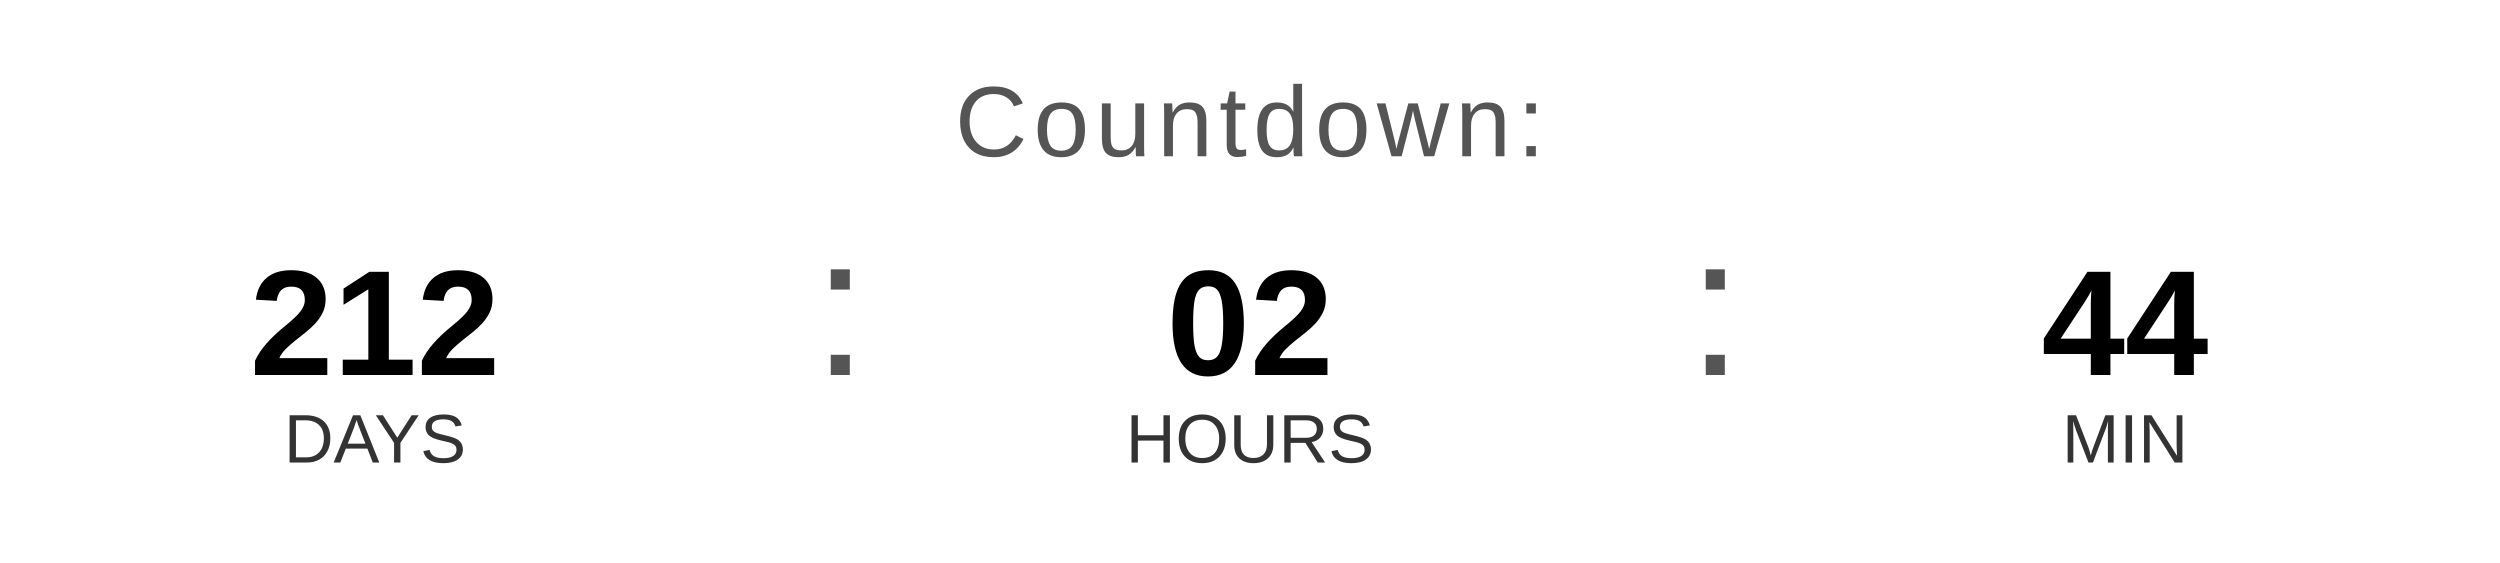
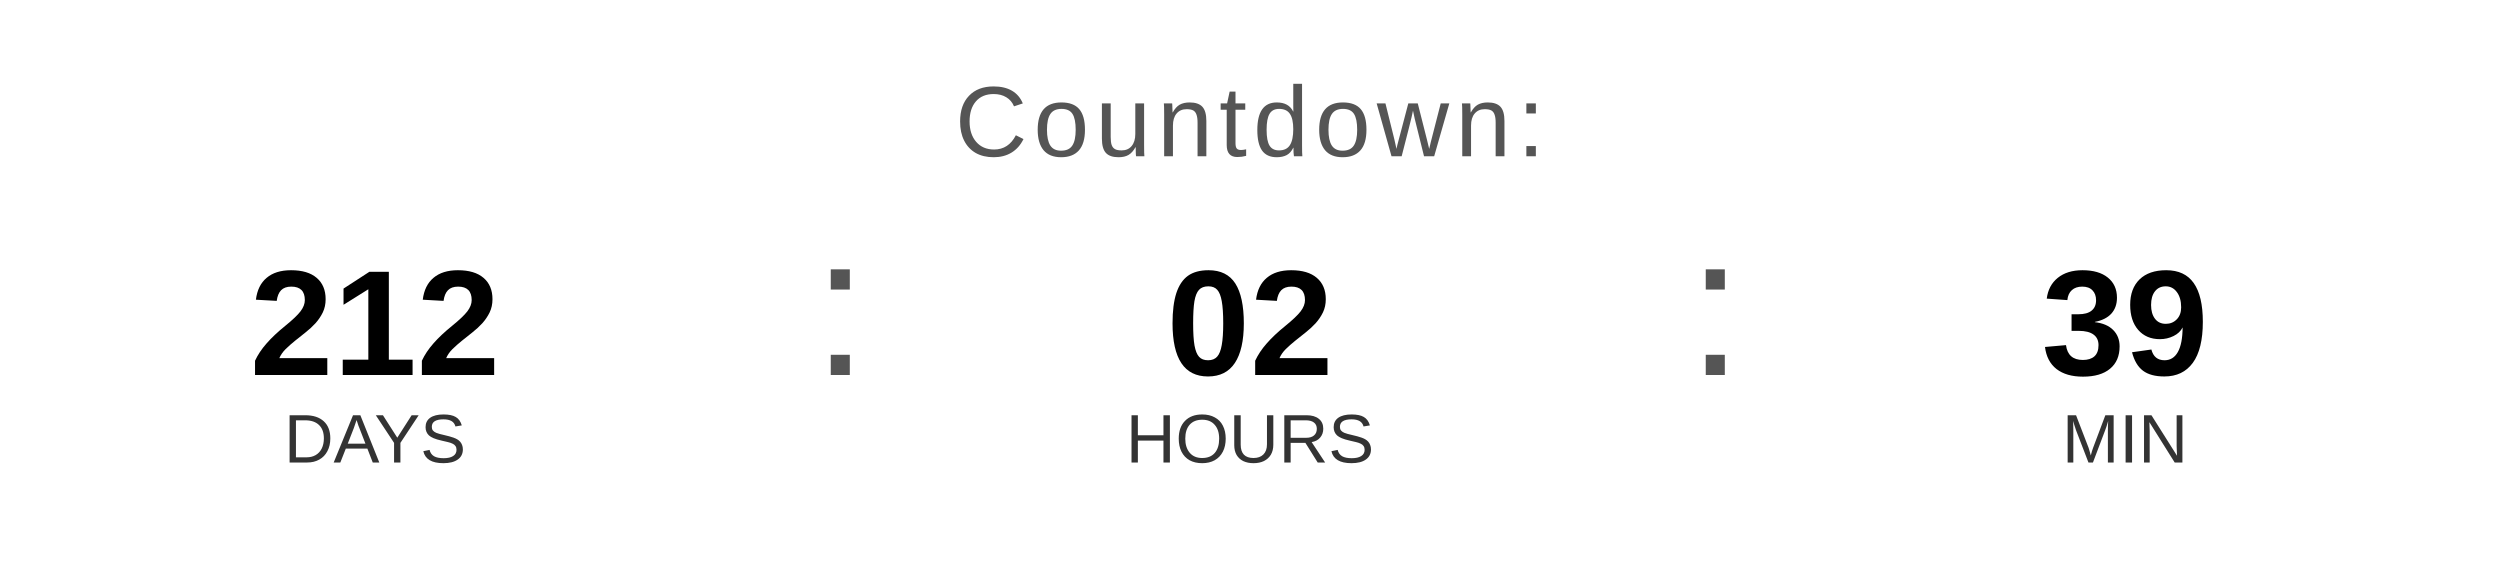
<svg xmlns="http://www.w3.org/2000/svg" width="400" height="90" viewBox="0 0 400 90">
  <text x="200" y="25" font-family="Arial, Helvetica, sans-serif" font-size="16" fill="#555555" text-anchor="middle" letter-spacing="1">
    Countdown:
  </text>
  <text x="60" y="60" font-family="Arial, Helvetica, sans-serif" font-size="24" font-weight="bold" fill="#000000" text-anchor="middle">212</text>
  <text x="60" y="74" font-family="Arial, Helvetica, sans-serif" font-size="11" fill="#333333" text-anchor="middle">DAYS</text>
  <text x="130" y="60" font-family="Arial, sans-serif" font-size="32" fill="#555555">:</text>
  <text x="200" y="60" font-family="Arial, Helvetica, sans-serif" font-size="24" font-weight="bold" fill="#000000" text-anchor="middle">02</text>
  <text x="200" y="74" font-family="Arial, Helvetica, sans-serif" font-size="11" fill="#333333" text-anchor="middle">HOURS</text>
  <text x="270" y="60" font-family="Arial, sans-serif" font-size="32" fill="#555555">:</text>
-   <text x="340" y="60" font-family="Arial, Helvetica, sans-serif" font-size="24" font-weight="bold" fill="#000000" text-anchor="middle">44</text>
+   <text x="340" y="60" font-family="Arial, Helvetica, sans-serif" font-size="24" font-weight="bold" fill="#000000" text-anchor="middle">39</text>
  <text x="340" y="74" font-family="Arial, Helvetica, sans-serif" font-size="11" fill="#333333" text-anchor="middle">MIN</text>
</svg>
